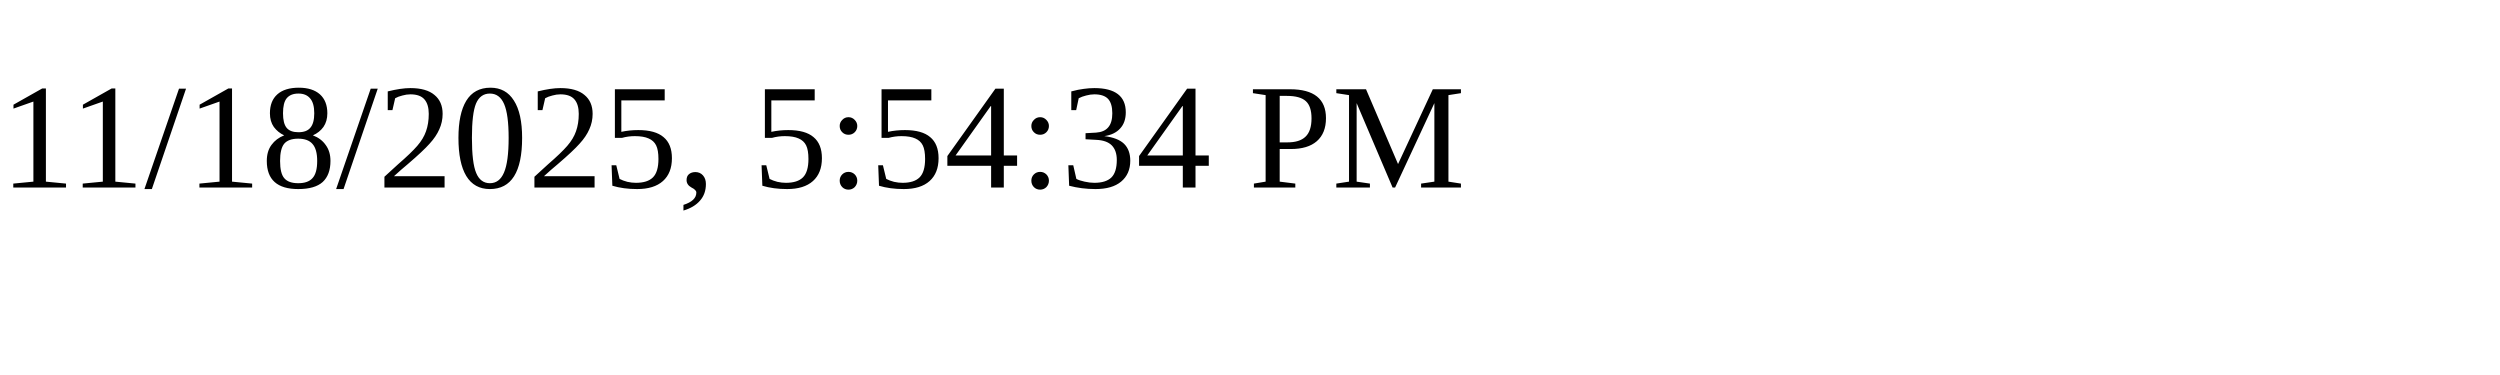
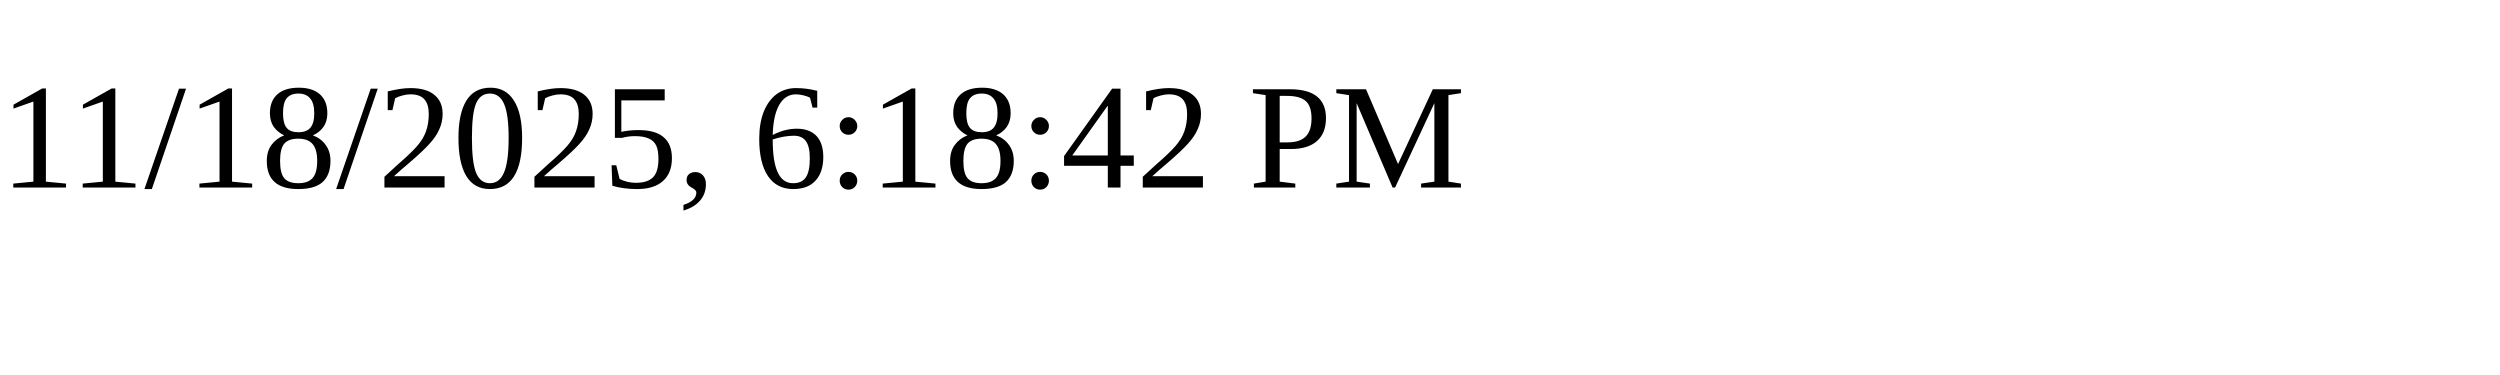
<svg xmlns="http://www.w3.org/2000/svg" height="30" width="200">
-   <text x="0" y="15">11/18/2025, 5:54:34 PM</text>
+   <text x="0" y="15">11/18/2025, 6:18:42 PM</text>
</svg>
